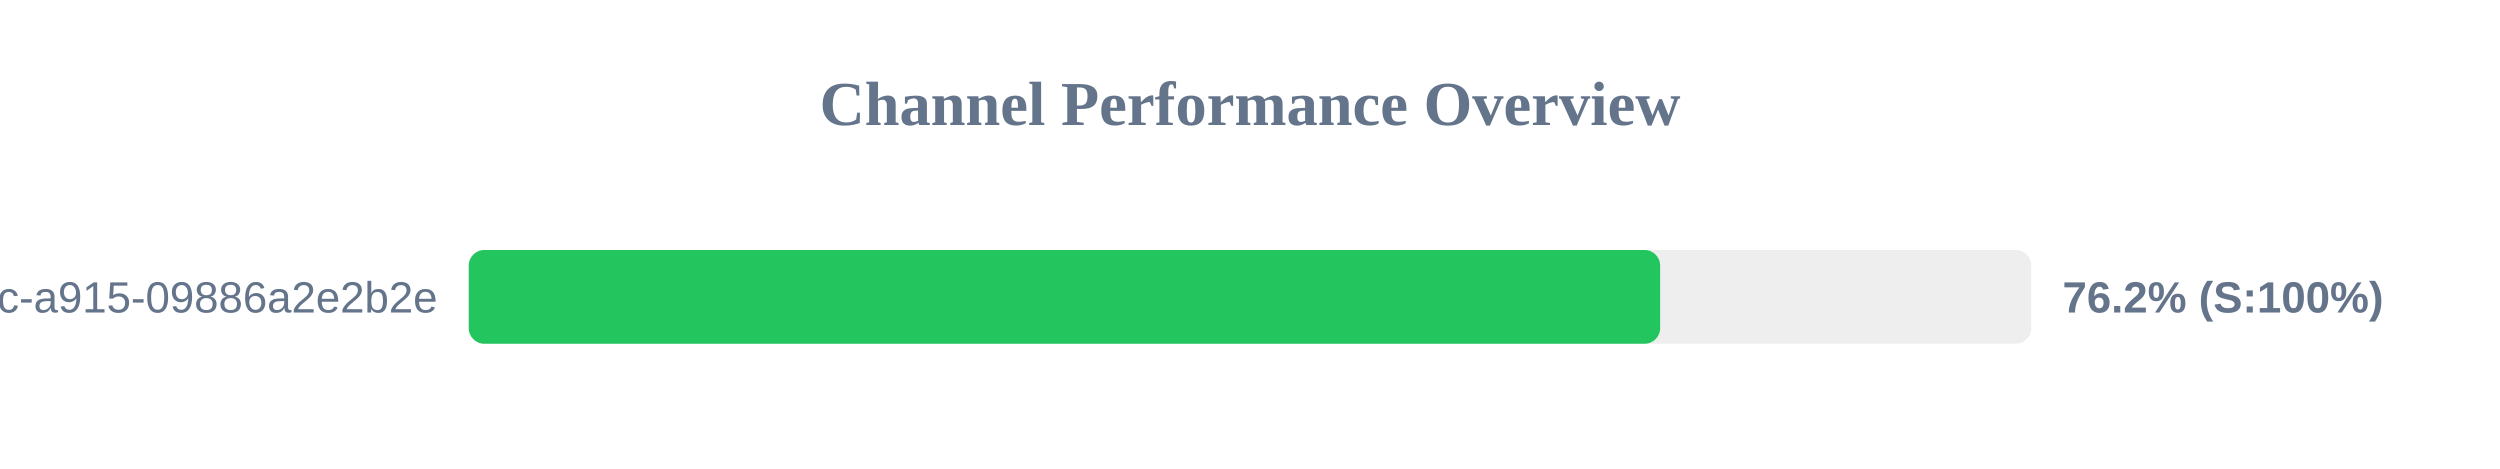
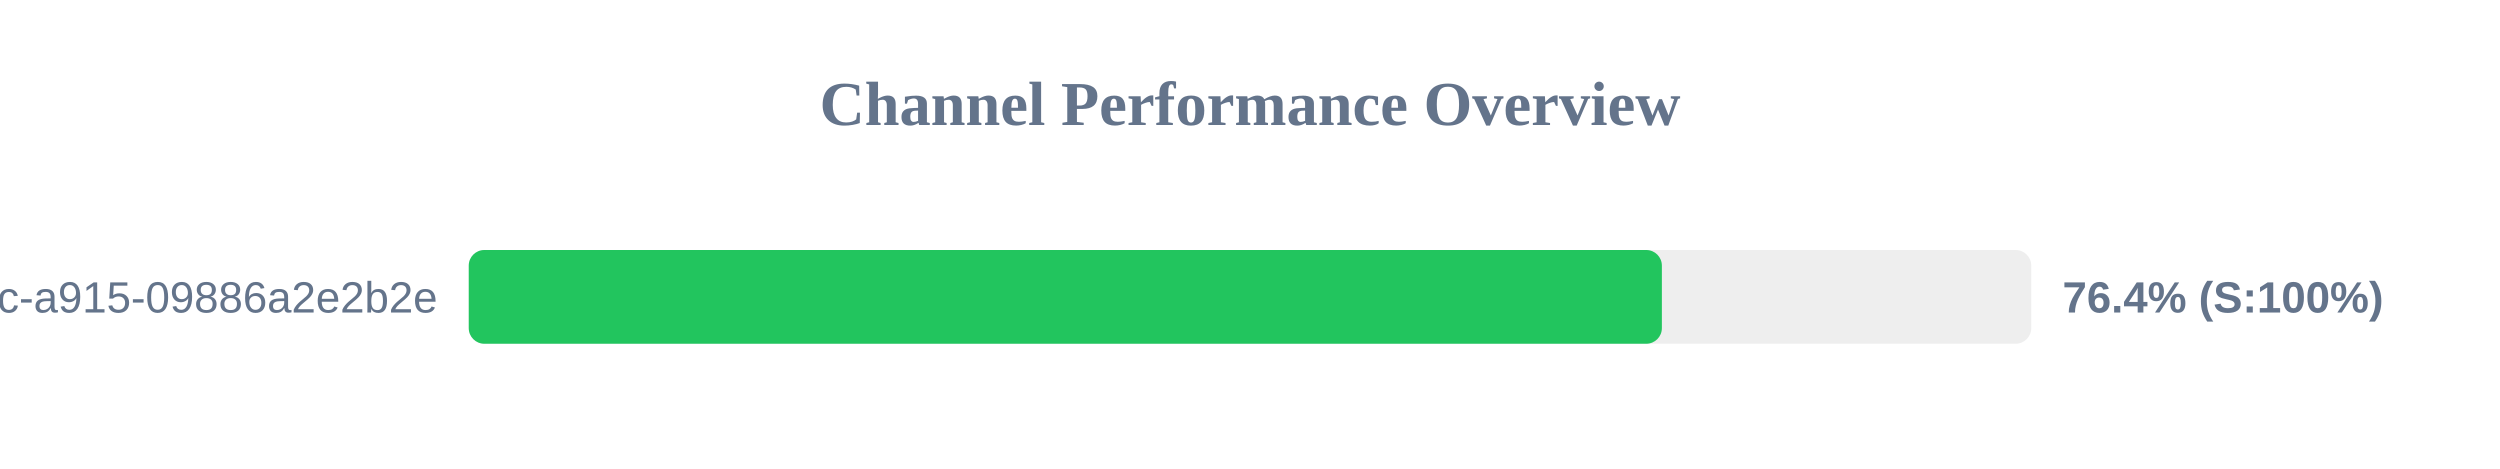
<svg xmlns="http://www.w3.org/2000/svg" width="800" height="150" version="1.1">
  <style>
        .row { font: 14px Arial; fill: #64748b; }
        .score { font: bold 14px Arial; fill: #64748b; }
    </style>
  <text x="400" y="40" text-anchor="middle" font-size="20px" font-weight="bold" fill="#64748b">Channel Performance Overview</text>
  <rect x="150" y="80" width="500" height="30" fill="#eee" rx="5" />
-   <rect x="150" y="80" width="381.25" height="30" fill="#22c55e" rx="5" />
+   <rect x="150" y="80" width="381.8" height="30" fill="#22c55e" rx="5" />
  <text x="140" y="100" text-anchor="end" class="row">?uuid=52816135-d3bc-46bc-a915-09886a2e2b2e</text>
-   <text x="660" y="100" text-anchor="start" class="score">76.2% (S:100%)</text>
+   <text x="660" y="100" text-anchor="start" class="score">76.4% (S:100%)</text>
</svg>
